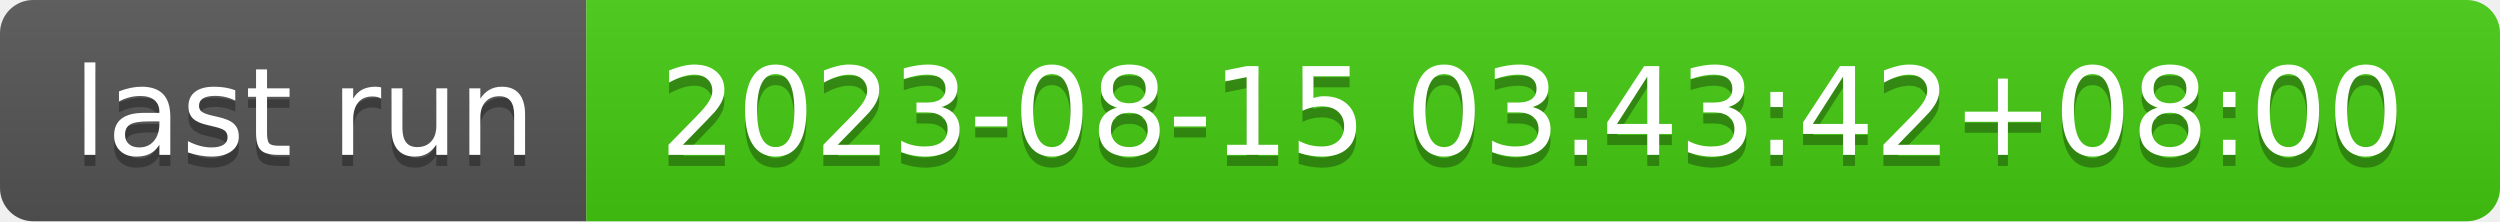
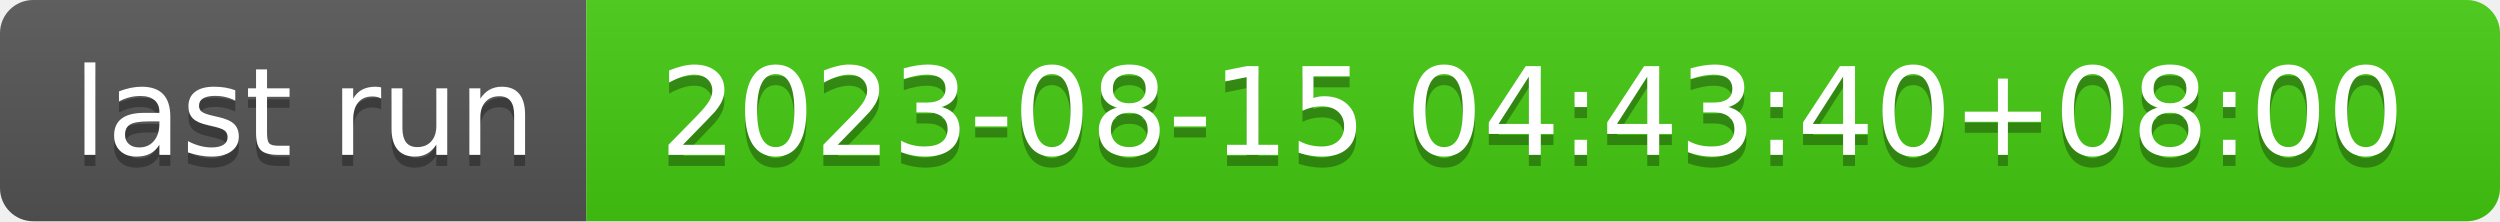
- <svg xmlns="http://www.w3.org/2000/svg" width="226" height="20" role="img" aria-label="last run: 2023-08-15 03:43:42+08:00">
+ <svg xmlns="http://www.w3.org/2000/svg" width="226" height="20" role="img" aria-label="last run: 2023-08-15 04:43:40+08:00">
  <linearGradient id="s" x2="0" y2="100%">
    <stop offset="0" stop-color="#bbb" stop-opacity=".1" />
    <stop offset="1" stop-opacity=".1" />
  </linearGradient>
  <clipPath id="r">
    <rect width="226" height="20" rx="3" fill="#fff" />
  </clipPath>
  <g clip-path="url(#r)">
    <rect width="53" height="20" fill="#555" />
    <rect x="53" width="173" height="20" fill="#4c1" />
    <rect width="226" height="20" fill="url(#s)" />
  </g>
  <g fill="#fff" text-anchor="middle" font-family="Verdana,Geneva,DejaVu Sans,sans-serif" text-rendering="geometricPrecision" font-size="110">
    <text aria-hidden="true" x="275" y="150" fill="#010101" fill-opacity=".3" transform="scale(.1)" textLength="430">last run</text>
    <text x="275" y="140" transform="scale(.1)" fill="#fff" textLength="430">last run</text>
-     <text aria-hidden="true" x="1385" y="150" fill="#010101" fill-opacity=".3" transform="scale(.1)" textLength="1630">2023-08-15 03:43:42+08:00</text>
-     <text x="1385" y="140" transform="scale(.1)" fill="#fff" textLength="1630">2023-08-15 03:43:42+08:00</text>
+     <text aria-hidden="true" x="1385" y="150" fill="#010101" fill-opacity=".3" transform="scale(.1)" textLength="1630">2023-08-15 04:43:40+08:00</text>
+     <text x="1385" y="140" transform="scale(.1)" fill="#fff" textLength="1630">2023-08-15 04:43:40+08:00</text>
  </g>
</svg>
